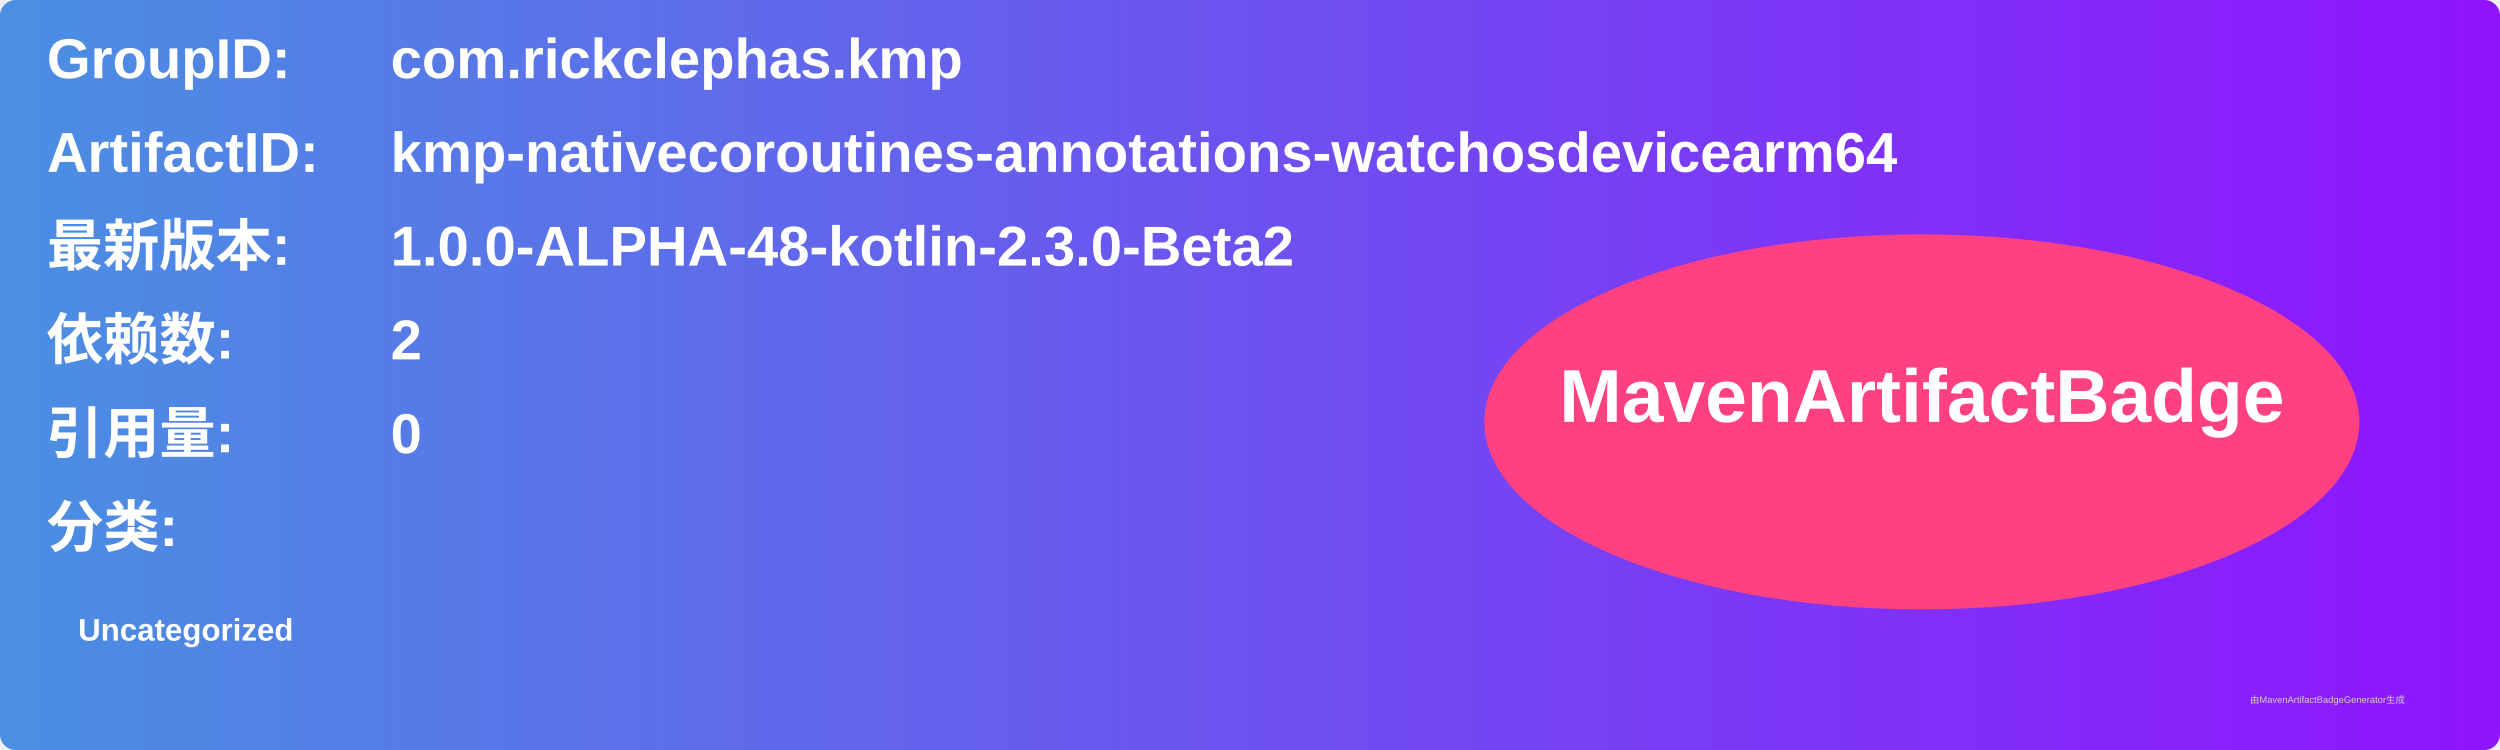
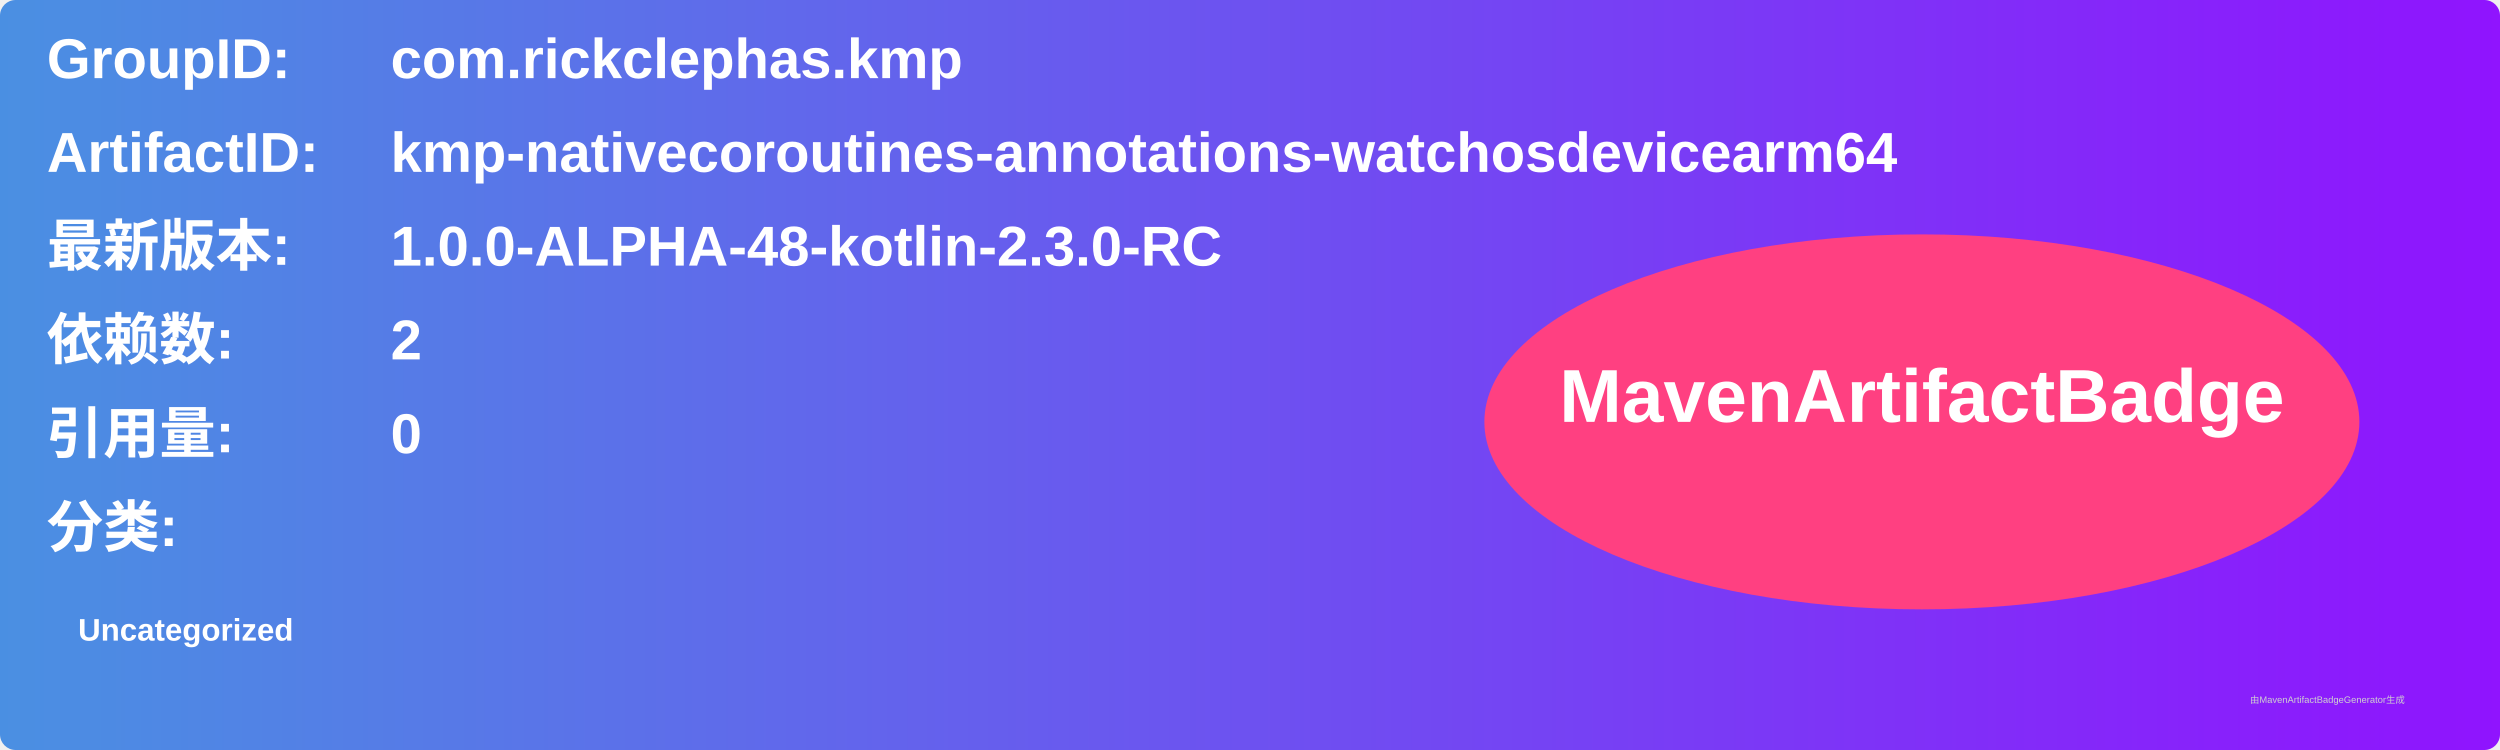
<svg xmlns="http://www.w3.org/2000/svg" width="800" height="240" viewBox="0 0 800 240">
  <linearGradient id="grad" x1="0%" y1="0%" x2="100%" y2="0%">
    <stop offset="0%" stop-color="#4a90e2" />
    <stop offset="100%" stop-color="#9013fe" />
  </linearGradient>
  <rect width="100%" height="100%" rx="5" ry="5" fill="url(#grad)" />
  <g transform="translate(15, 15)">
    <text x="0" y="10" font-family="Arial" font-size="18" fill="white" font-weight="bold" width="260">GroupID:</text>
    <text x="110" y="10" font-family="Arial" font-size="18" fill="white" font-weight="bold" width="460">com.rickclephas.kmp</text>
    <text x="0" y="40" font-family="Arial" font-size="18" fill="white" font-weight="bold" width="260">ArtifactID:</text>
    <text x="110" y="40" font-family="Arial" font-size="18" fill="white" font-weight="bold" width="460">kmp-nativecoroutines-annotations-watchosdevicearm64</text>
    <text x="0" y="70" font-family="Arial" font-size="18" fill="white" font-weight="bold">最新版本:</text>
    <text x="110" y="70" font-family="Arial" font-size="18" fill="white" font-weight="bold">
-       <tspan font-weight="bold">1.0.0-ALPHA-48-kotlin-2.3.0-Beta2</tspan>
+       <tspan font-weight="bold">1.0.0-ALPHA-48-kotlin-2.3.0-RC</tspan>
    </text>
    <text x="0" y="100" font-family="Arial" font-size="18" fill="white" font-weight="bold">依赖数: </text>
    <text x="110" y="100" font-family="Arial" font-size="18" fill="white">
      <tspan font-weight="bold">2</tspan>
    </text>
    <text x="0" y="130" font-family="Arial" font-size="18" fill="white" font-weight="bold">引用量: </text>
    <text x="110" y="130" font-family="Arial" font-size="18" fill="white">
      <tspan font-weight="bold">0</tspan>
    </text>
    <text x="0" y="160" font-family="Arial" font-size="18" fill="white" font-weight="bold">分类:</text>
    <text x="10" y="190" font-family="Arial" font-size="10" fill="white">
      <tspan font-weight="bold">Uncategorized</tspan>
    </text>
    <ellipse cx="600" cy="120" rx="140" ry="60" fill="#ff4081" />
    <text x="600" y="120" text-anchor="middle" font-family="Arial" font-size="24" fill="white" font-weight="bold">MavenArtifactBadge</text>
  </g>
  <text x="720" y="225" font-family="Arial" font-size="3" fill="#d0d0d0">由MavenArtifactBadgeGenerator生成</text>
</svg>
